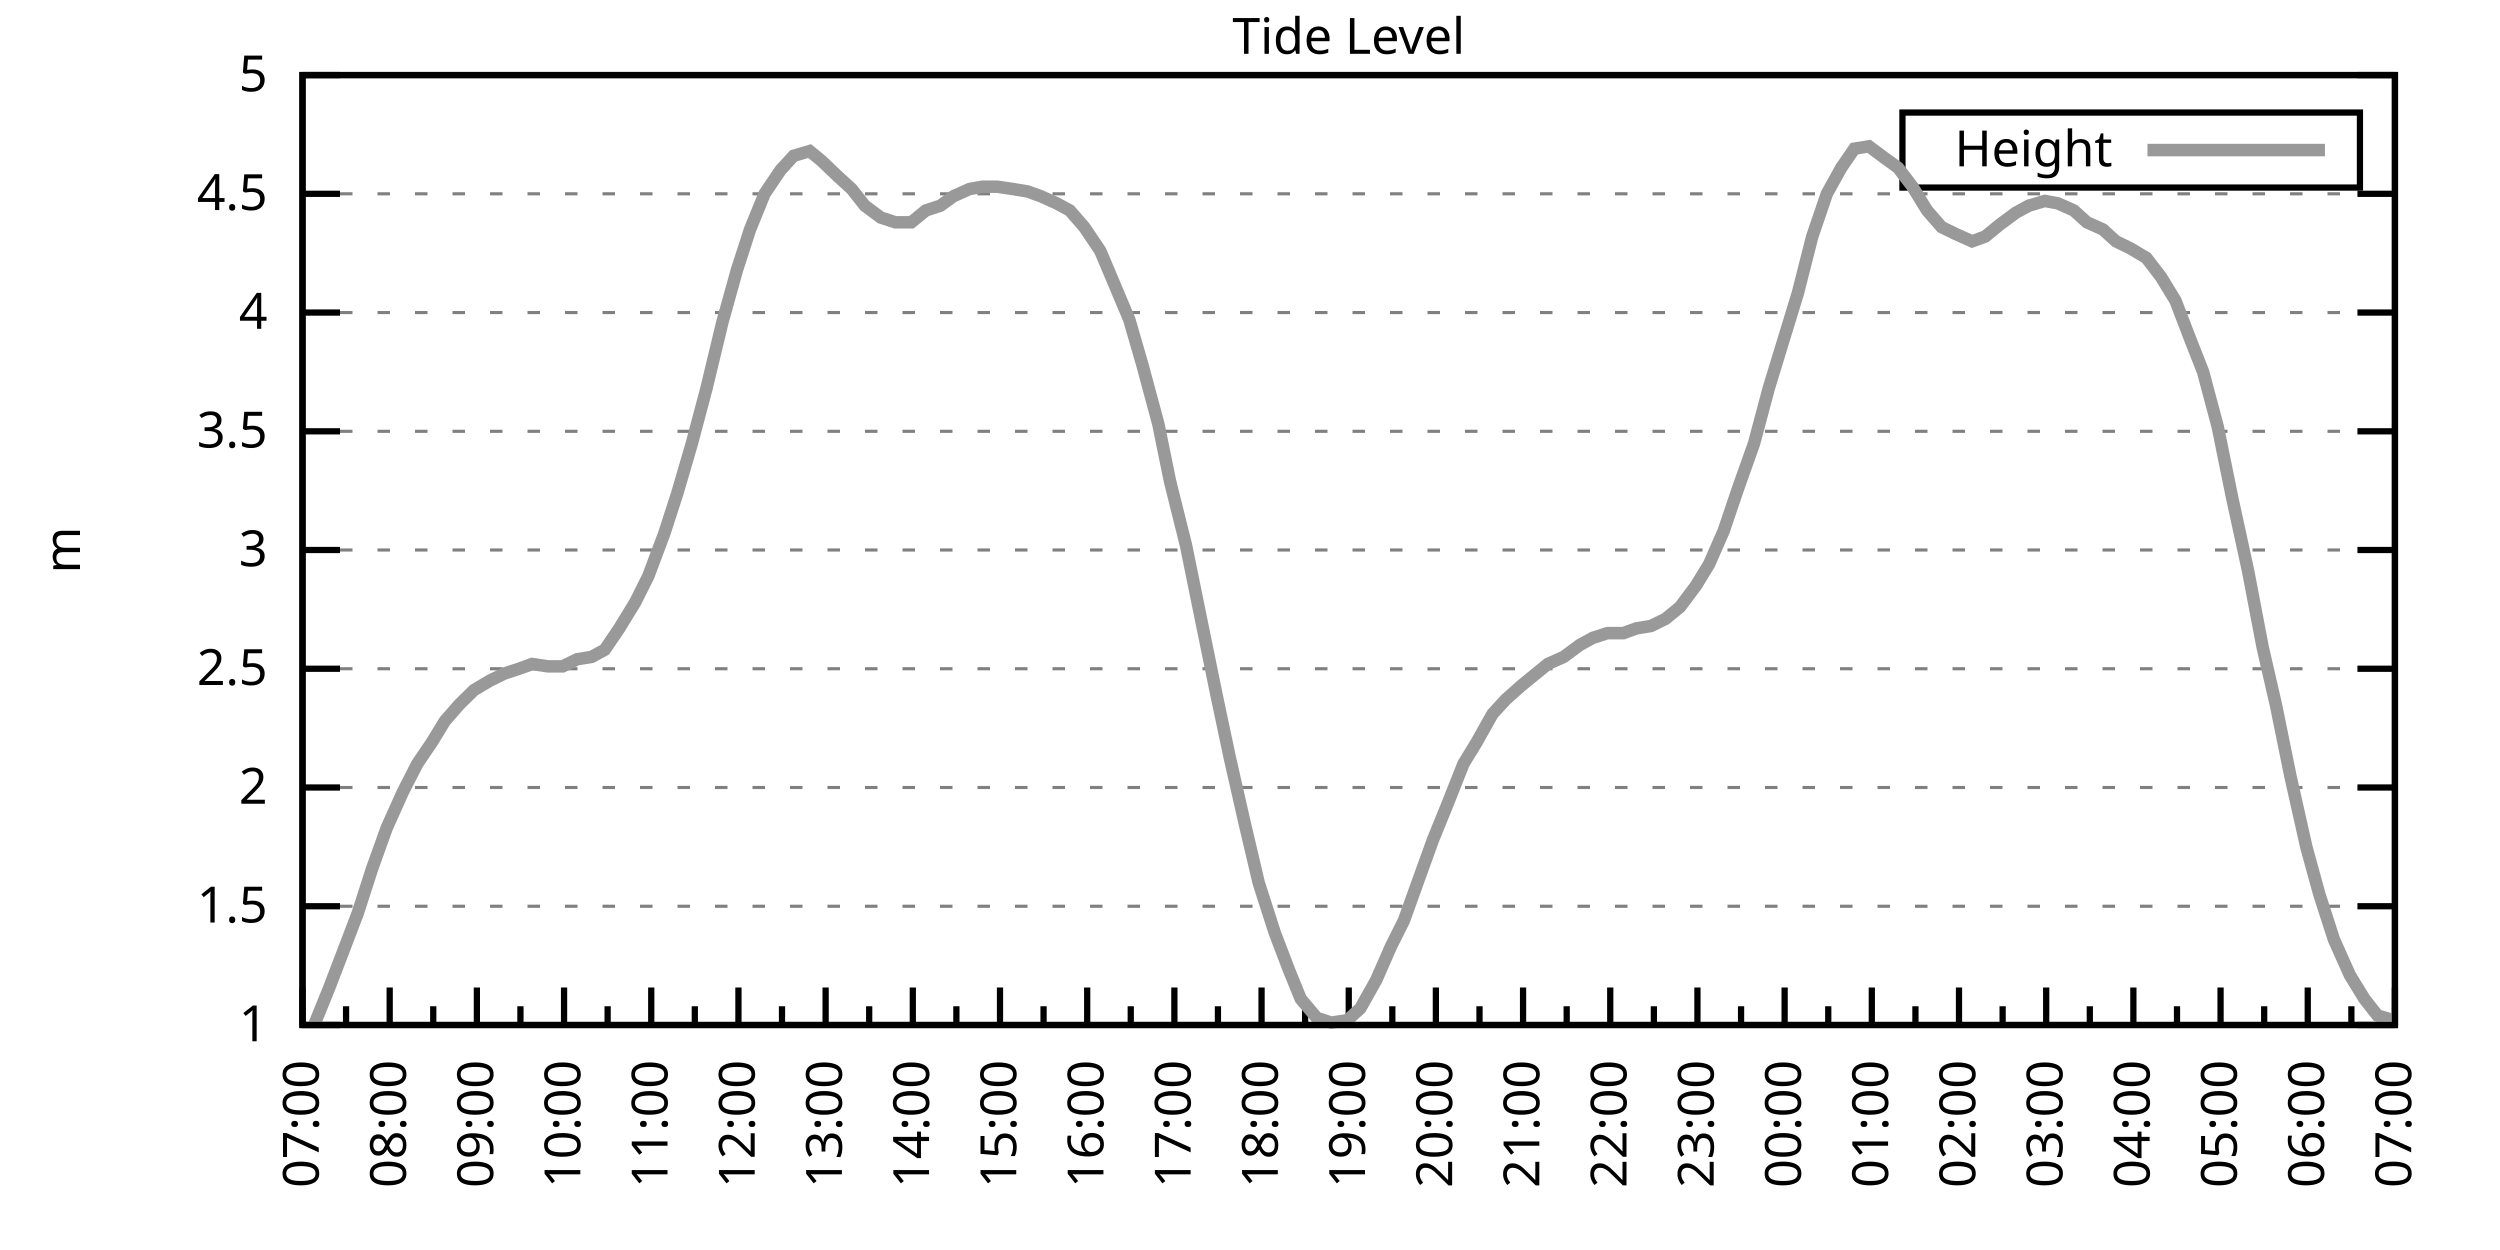
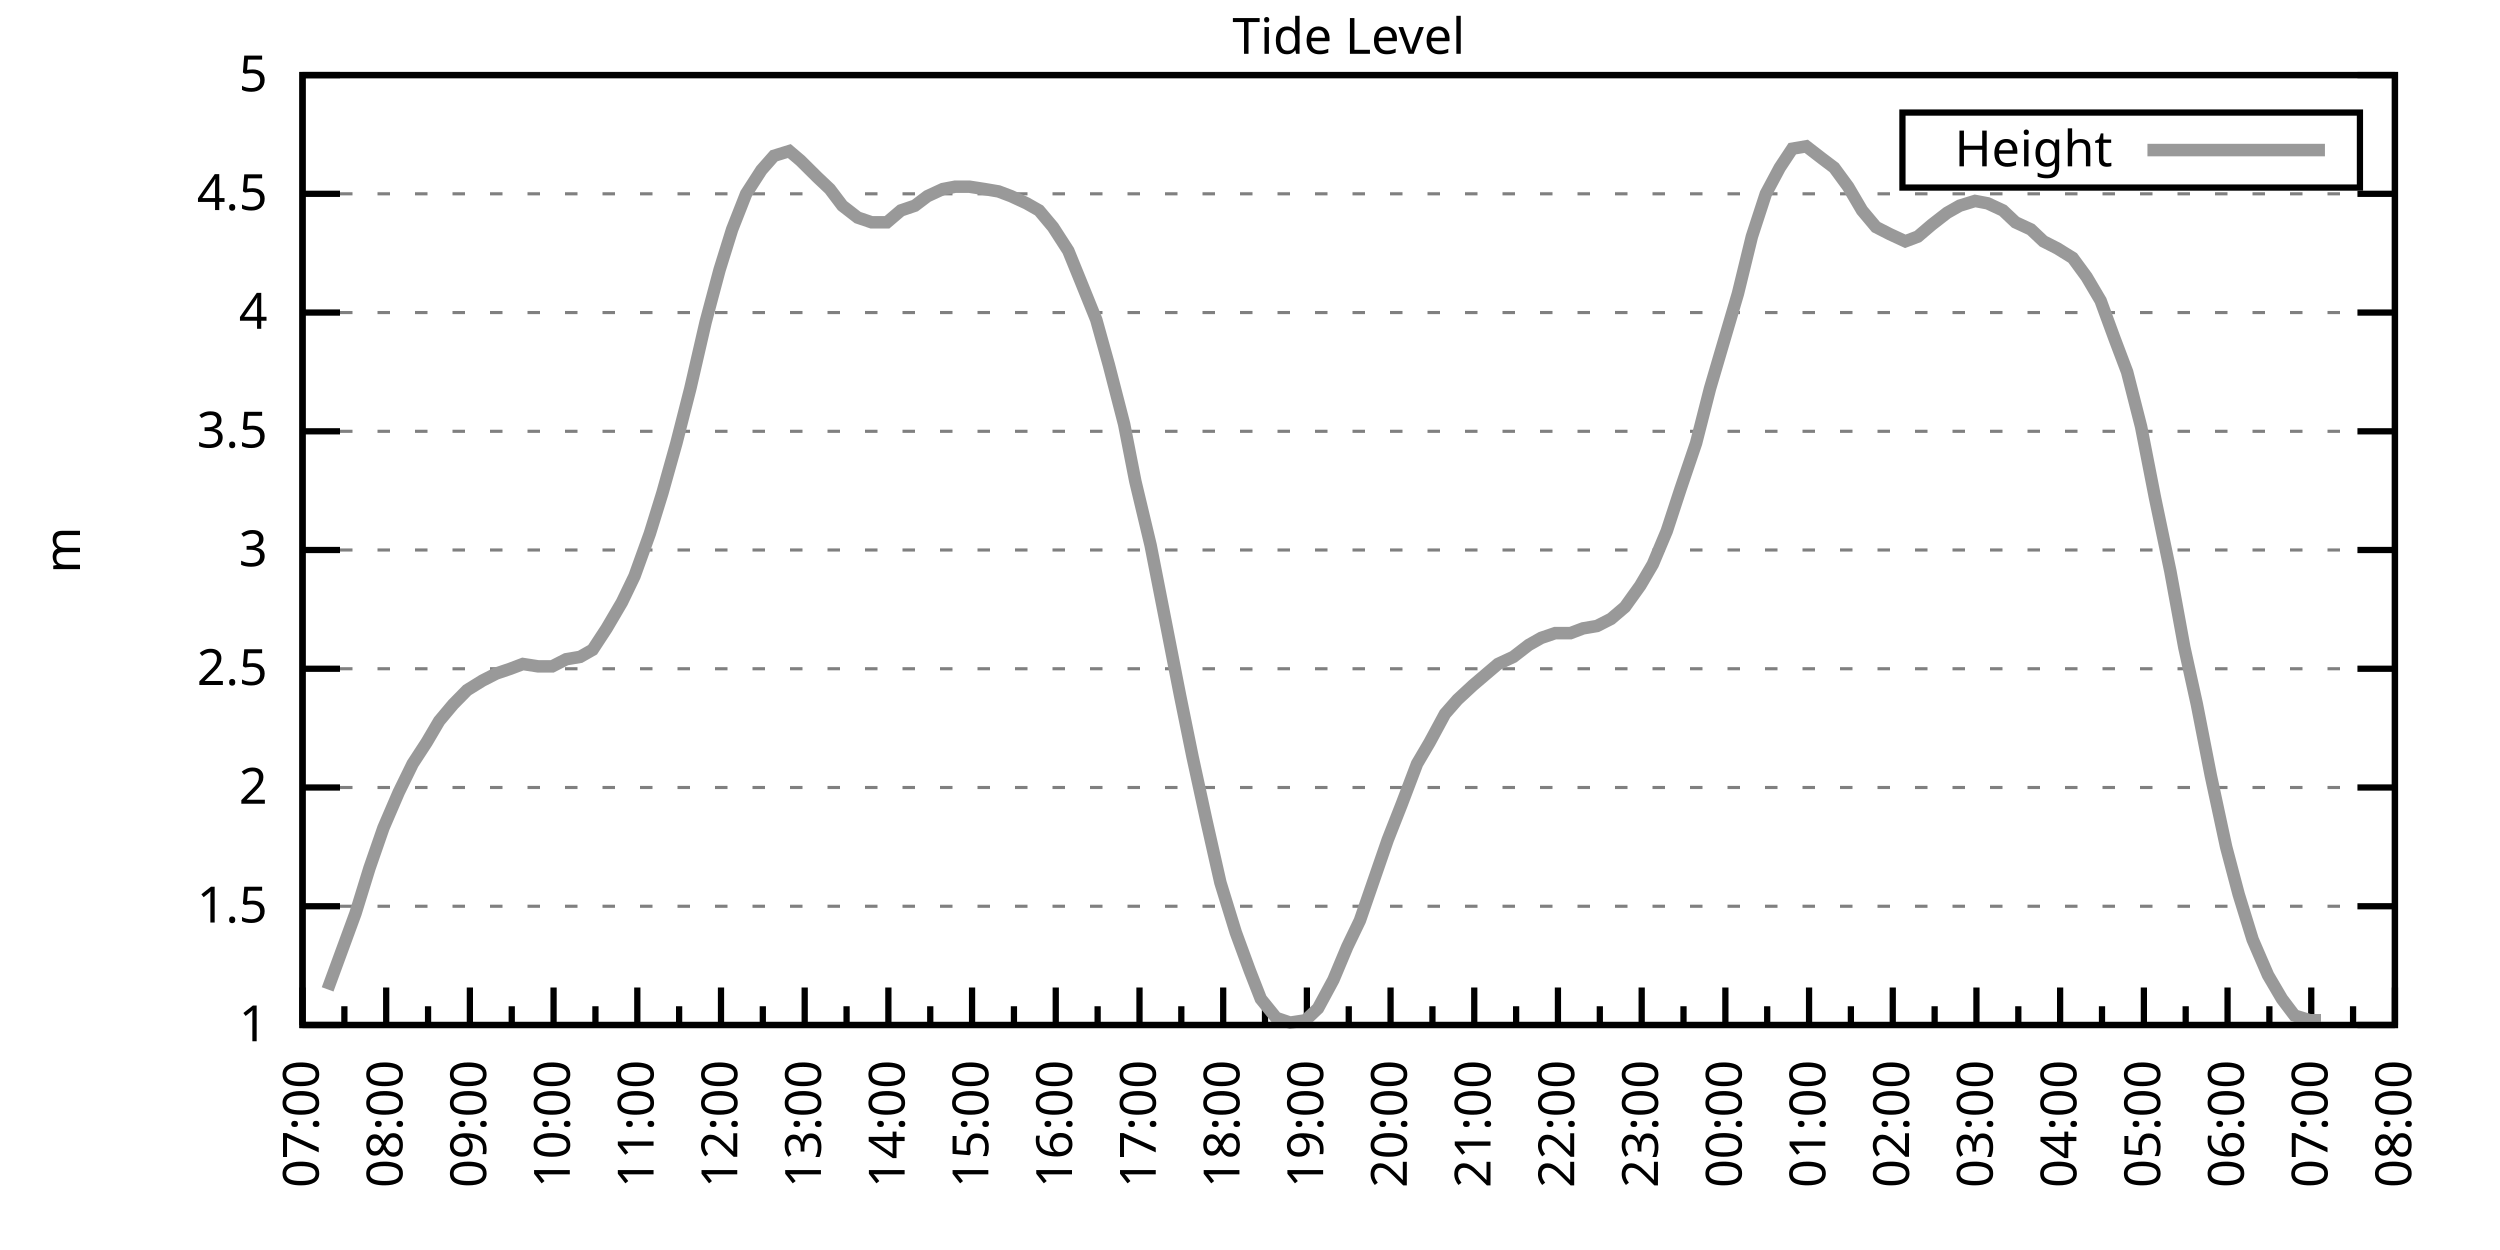
<svg xmlns="http://www.w3.org/2000/svg" xmlns:xlink="http://www.w3.org/1999/xlink" width="400" height="200" viewBox="0 0 400 200">
  <g id="gnuplot_canvas">
    <rect x="0" y="0" width="400" height="200" fill="none" />
    <defs>
      <circle id="gpDot" r="0.5" stroke-width="0.5" stroke="currentColor" />
      <path id="gpPt0" stroke-width="0.333" stroke="currentColor" d="M-1,0 h2 M0,-1 v2" />
      <path id="gpPt1" stroke-width="0.333" stroke="currentColor" d="M-1,-1 L1,1 M1,-1 L-1,1" />
      <path id="gpPt2" stroke-width="0.333" stroke="currentColor" d="M-1,0 L1,0 M0,-1 L0,1 M-1,-1 L1,1 M-1,1 L1,-1" />
      <rect id="gpPt3" stroke-width="0.333" stroke="currentColor" x="-1" y="-1" width="2" height="2" />
      <rect id="gpPt4" stroke-width="0.333" stroke="currentColor" fill="currentColor" x="-1" y="-1" width="2" height="2" />
      <circle id="gpPt5" stroke-width="0.333" stroke="currentColor" cx="0" cy="0" r="1" />
      <use xlink:href="#gpPt5" id="gpPt6" fill="currentColor" stroke="none" />
      <path id="gpPt7" stroke-width="0.333" stroke="currentColor" d="M0,-1.33 L-1.33,0.67 L1.33,0.67 z" />
      <use xlink:href="#gpPt7" id="gpPt8" fill="currentColor" stroke="none" />
      <use xlink:href="#gpPt7" id="gpPt9" stroke="currentColor" transform="rotate(180)" />
      <use xlink:href="#gpPt9" id="gpPt10" fill="currentColor" stroke="none" />
      <use xlink:href="#gpPt3" id="gpPt11" stroke="currentColor" transform="rotate(45)" />
      <use xlink:href="#gpPt11" id="gpPt12" fill="currentColor" stroke="none" />
      <path id="gpPt13" stroke-width="0.333" stroke="currentColor" d="M0,1.330 L1.265,0.411 L0.782,-1.067 L-0.782,-1.076 L-1.265,0.411 z" />
      <use xlink:href="#gpPt13" id="gpPt14" fill="currentColor" stroke="none" />
      <filter id="textbox" filterUnits="objectBoundingBox" x="0" y="0" height="1" width="1">
        <feFlood flood-color="white" flood-opacity="1" result="bgnd" />
        <feComposite in="SourceGraphic" in2="bgnd" operator="atop" />
      </filter>
      <filter id="greybox" filterUnits="objectBoundingBox" x="0" y="0" height="1" width="1">
        <feFlood flood-color="lightgrey" flood-opacity="1" result="grey" />
        <feComposite in="SourceGraphic" in2="grey" operator="atop" />
      </filter>
    </defs>
    <g fill="none" color="white" stroke="currentColor" stroke-width="1.00" stroke-linecap="butt" stroke-linejoin="miter">
</g>
    <g fill="none" color="black" stroke="currentColor" stroke-width="1.00" stroke-linecap="butt" stroke-linejoin="miter">
      <g stroke="none" shape-rendering="crispEdges">
        <polygon fill="rgb(255, 255, 255)" points="48.40,164.00 383.18,164.00 383.18,12.02 48.40,12.02 " />
      </g>
    </g>
    <g fill="none" color="black" stroke="currentColor" stroke-width="1.00" stroke-linecap="butt" stroke-linejoin="miter">
</g>
    <g fill="none" color="black" stroke="black" stroke-width="0.50" stroke-linecap="butt" stroke-linejoin="miter">
</g>
    <g fill="none" color="gray" stroke="currentColor" stroke-width="0.50" stroke-linecap="butt" stroke-linejoin="miter">
      <path stroke="gray" stroke-dasharray="2,4" class="gridline" d="M48.40,164.00 L383.19,164.00  " />
    </g>
    <g fill="none" color="gray" stroke="gray" stroke-width="1.00" stroke-linecap="butt" stroke-linejoin="miter">
</g>
    <g fill="none" color="black" stroke="currentColor" stroke-width="1.00" stroke-linecap="butt" stroke-linejoin="miter">
      <path stroke="black" d="M48.40,164.00 L54.40,164.00 M383.19,164.00 L377.19,164.00  " />
      <g transform="translate(42.80,166.60)" stroke="none" fill="black" font-family="Sans" font-size="8.00" text-anchor="end">
        <text>
          <tspan font-family="Sans"> 1</tspan>
        </text>
      </g>
    </g>
    <g fill="none" color="black" stroke="currentColor" stroke-width="1.00" stroke-linecap="butt" stroke-linejoin="miter">
</g>
    <g fill="none" color="black" stroke="black" stroke-width="0.50" stroke-linecap="butt" stroke-linejoin="miter">
</g>
    <g fill="none" color="gray" stroke="currentColor" stroke-width="0.50" stroke-linecap="butt" stroke-linejoin="miter">
      <path stroke="gray" stroke-dasharray="2,4" class="gridline" d="M48.40,145.00 L383.19,145.00  " />
    </g>
    <g fill="none" color="gray" stroke="gray" stroke-width="1.00" stroke-linecap="butt" stroke-linejoin="miter">
</g>
    <g fill="none" color="black" stroke="currentColor" stroke-width="1.00" stroke-linecap="butt" stroke-linejoin="miter">
      <path stroke="black" d="M48.40,145.00 L54.40,145.00 M383.19,145.00 L377.19,145.00  " />
      <g transform="translate(42.80,147.60)" stroke="none" fill="black" font-family="Sans" font-size="8.00" text-anchor="end">
        <text>
          <tspan font-family="Sans"> 1.5</tspan>
        </text>
      </g>
    </g>
    <g fill="none" color="black" stroke="currentColor" stroke-width="1.00" stroke-linecap="butt" stroke-linejoin="miter">
</g>
    <g fill="none" color="black" stroke="black" stroke-width="0.50" stroke-linecap="butt" stroke-linejoin="miter">
</g>
    <g fill="none" color="gray" stroke="currentColor" stroke-width="0.50" stroke-linecap="butt" stroke-linejoin="miter">
      <path stroke="gray" stroke-dasharray="2,4" class="gridline" d="M48.40,126.00 L383.19,126.00  " />
    </g>
    <g fill="none" color="gray" stroke="gray" stroke-width="1.00" stroke-linecap="butt" stroke-linejoin="miter">
</g>
    <g fill="none" color="black" stroke="currentColor" stroke-width="1.00" stroke-linecap="butt" stroke-linejoin="miter">
      <path stroke="black" d="M48.40,126.00 L54.40,126.00 M383.19,126.00 L377.19,126.00  " />
      <g transform="translate(42.80,128.60)" stroke="none" fill="black" font-family="Sans" font-size="8.00" text-anchor="end">
        <text>
          <tspan font-family="Sans"> 2</tspan>
        </text>
      </g>
    </g>
    <g fill="none" color="black" stroke="currentColor" stroke-width="1.00" stroke-linecap="butt" stroke-linejoin="miter">
</g>
    <g fill="none" color="black" stroke="black" stroke-width="0.50" stroke-linecap="butt" stroke-linejoin="miter">
</g>
    <g fill="none" color="gray" stroke="currentColor" stroke-width="0.50" stroke-linecap="butt" stroke-linejoin="miter">
      <path stroke="gray" stroke-dasharray="2,4" class="gridline" d="M48.40,107.00 L383.19,107.00  " />
    </g>
    <g fill="none" color="gray" stroke="gray" stroke-width="1.00" stroke-linecap="butt" stroke-linejoin="miter">
</g>
    <g fill="none" color="black" stroke="currentColor" stroke-width="1.00" stroke-linecap="butt" stroke-linejoin="miter">
      <path stroke="black" d="M48.40,107.00 L54.40,107.00 M383.19,107.00 L377.19,107.00  " />
      <g transform="translate(42.80,109.60)" stroke="none" fill="black" font-family="Sans" font-size="8.00" text-anchor="end">
        <text>
          <tspan font-family="Sans"> 2.5</tspan>
        </text>
      </g>
    </g>
    <g fill="none" color="black" stroke="currentColor" stroke-width="1.00" stroke-linecap="butt" stroke-linejoin="miter">
</g>
    <g fill="none" color="black" stroke="black" stroke-width="0.50" stroke-linecap="butt" stroke-linejoin="miter">
</g>
    <g fill="none" color="gray" stroke="currentColor" stroke-width="0.50" stroke-linecap="butt" stroke-linejoin="miter">
      <path stroke="gray" stroke-dasharray="2,4" class="gridline" d="M48.40,88.00 L383.19,88.00  " />
    </g>
    <g fill="none" color="gray" stroke="gray" stroke-width="1.00" stroke-linecap="butt" stroke-linejoin="miter">
</g>
    <g fill="none" color="black" stroke="currentColor" stroke-width="1.00" stroke-linecap="butt" stroke-linejoin="miter">
      <path stroke="black" d="M48.40,88.00 L54.40,88.00 M383.19,88.00 L377.19,88.00  " />
      <g transform="translate(42.80,90.60)" stroke="none" fill="black" font-family="Sans" font-size="8.00" text-anchor="end">
        <text>
          <tspan font-family="Sans"> 3</tspan>
        </text>
      </g>
    </g>
    <g fill="none" color="black" stroke="currentColor" stroke-width="1.00" stroke-linecap="butt" stroke-linejoin="miter">
</g>
    <g fill="none" color="black" stroke="black" stroke-width="0.50" stroke-linecap="butt" stroke-linejoin="miter">
</g>
    <g fill="none" color="gray" stroke="currentColor" stroke-width="0.50" stroke-linecap="butt" stroke-linejoin="miter">
      <path stroke="gray" stroke-dasharray="2,4" class="gridline" d="M48.40,69.01 L383.19,69.01  " />
    </g>
    <g fill="none" color="gray" stroke="gray" stroke-width="1.00" stroke-linecap="butt" stroke-linejoin="miter">
</g>
    <g fill="none" color="black" stroke="currentColor" stroke-width="1.00" stroke-linecap="butt" stroke-linejoin="miter">
      <path stroke="black" d="M48.40,69.01 L54.40,69.01 M383.19,69.01 L377.19,69.01  " />
      <g transform="translate(42.80,71.61)" stroke="none" fill="black" font-family="Sans" font-size="8.00" text-anchor="end">
        <text>
          <tspan font-family="Sans"> 3.5</tspan>
        </text>
      </g>
    </g>
    <g fill="none" color="black" stroke="currentColor" stroke-width="1.00" stroke-linecap="butt" stroke-linejoin="miter">
</g>
    <g fill="none" color="black" stroke="black" stroke-width="0.50" stroke-linecap="butt" stroke-linejoin="miter">
</g>
    <g fill="none" color="gray" stroke="currentColor" stroke-width="0.50" stroke-linecap="butt" stroke-linejoin="miter">
      <path stroke="gray" stroke-dasharray="2,4" class="gridline" d="M48.40,50.01 L383.19,50.01  " />
    </g>
    <g fill="none" color="gray" stroke="gray" stroke-width="1.00" stroke-linecap="butt" stroke-linejoin="miter">
</g>
    <g fill="none" color="black" stroke="currentColor" stroke-width="1.00" stroke-linecap="butt" stroke-linejoin="miter">
      <path stroke="black" d="M48.40,50.01 L54.40,50.01 M383.19,50.01 L377.19,50.01  " />
      <g transform="translate(42.80,52.61)" stroke="none" fill="black" font-family="Sans" font-size="8.00" text-anchor="end">
        <text>
          <tspan font-family="Sans"> 4</tspan>
        </text>
      </g>
    </g>
    <g fill="none" color="black" stroke="currentColor" stroke-width="1.00" stroke-linecap="butt" stroke-linejoin="miter">
</g>
    <g fill="none" color="black" stroke="black" stroke-width="0.50" stroke-linecap="butt" stroke-linejoin="miter">
</g>
    <g fill="none" color="gray" stroke="currentColor" stroke-width="0.50" stroke-linecap="butt" stroke-linejoin="miter">
      <path stroke="gray" stroke-dasharray="2,4" class="gridline" d="M48.40,31.01 L383.19,31.01  " />
    </g>
    <g fill="none" color="gray" stroke="gray" stroke-width="1.00" stroke-linecap="butt" stroke-linejoin="miter">
</g>
    <g fill="none" color="black" stroke="currentColor" stroke-width="1.00" stroke-linecap="butt" stroke-linejoin="miter">
      <path stroke="black" d="M48.40,31.01 L54.40,31.01 M383.19,31.01 L377.19,31.01  " />
      <g transform="translate(42.80,33.61)" stroke="none" fill="black" font-family="Sans" font-size="8.00" text-anchor="end">
        <text>
          <tspan font-family="Sans"> 4.5</tspan>
        </text>
      </g>
    </g>
    <g fill="none" color="black" stroke="currentColor" stroke-width="1.00" stroke-linecap="butt" stroke-linejoin="miter">
</g>
    <g fill="none" color="black" stroke="black" stroke-width="0.50" stroke-linecap="butt" stroke-linejoin="miter">
</g>
    <g fill="none" color="gray" stroke="currentColor" stroke-width="0.50" stroke-linecap="butt" stroke-linejoin="miter">
      <path stroke="gray" stroke-dasharray="2,4" class="gridline" d="M48.40,12.01 L383.19,12.01  " />
    </g>
    <g fill="none" color="gray" stroke="gray" stroke-width="1.00" stroke-linecap="butt" stroke-linejoin="miter">
</g>
    <g fill="none" color="black" stroke="currentColor" stroke-width="1.00" stroke-linecap="butt" stroke-linejoin="miter">
      <path stroke="black" d="M48.40,12.01 L54.40,12.01 M383.19,12.01 L377.19,12.01  " />
      <g transform="translate(42.80,14.61)" stroke="none" fill="black" font-family="Sans" font-size="8.00" text-anchor="end">
        <text>
          <tspan font-family="Sans"> 5</tspan>
        </text>
      </g>
    </g>
    <g fill="none" color="black" stroke="currentColor" stroke-width="1.00" stroke-linecap="butt" stroke-linejoin="miter">
      <path stroke="black" d="M48.40,164.00 L48.40,158.00  " />
      <g transform="translate(51.00,169.60) rotate(270)" stroke="none" fill="black" font-family="Sans" font-size="8.00" text-anchor="end">
        <text>
          <tspan font-family="Sans">07:00</tspan>
        </text>
      </g>
    </g>
    <g fill="none" color="black" stroke="currentColor" stroke-width="1.00" stroke-linecap="butt" stroke-linejoin="miter">
-       <path stroke="black" d="M55.37,164.00 L55.37,161.00 M62.35,164.00 L62.35,158.00  " />
-       <g transform="translate(64.95,169.60) rotate(270)" stroke="none" fill="black" font-family="Sans" font-size="8.00" text-anchor="end">
+       <path stroke="black" d="M55.10,164.00 L55.10,161.00 M61.79,164.00 L61.79,158.00  " />
+       <g transform="translate(64.39,169.60) rotate(270)" stroke="none" fill="black" font-family="Sans" font-size="8.00" text-anchor="end">
        <text>
          <tspan font-family="Sans">08:00</tspan>
        </text>
      </g>
    </g>
    <g fill="none" color="black" stroke="currentColor" stroke-width="1.00" stroke-linecap="butt" stroke-linejoin="miter">
-       <path stroke="black" d="M69.32,164.00 L69.32,161.00 M76.30,164.00 L76.30,158.00  " />
-       <g transform="translate(78.90,169.60) rotate(270)" stroke="none" fill="black" font-family="Sans" font-size="8.00" text-anchor="end">
+       <path stroke="black" d="M68.49,164.00 L68.49,161.00 M75.18,164.00 L75.18,158.00  " />
+       <g transform="translate(77.78,169.60) rotate(270)" stroke="none" fill="black" font-family="Sans" font-size="8.00" text-anchor="end">
        <text>
          <tspan font-family="Sans">09:00</tspan>
        </text>
      </g>
    </g>
    <g fill="none" color="black" stroke="currentColor" stroke-width="1.00" stroke-linecap="butt" stroke-linejoin="miter">
-       <path stroke="black" d="M83.27,164.00 L83.27,161.00 M90.25,164.00 L90.25,158.00  " />
-       <g transform="translate(92.85,169.60) rotate(270)" stroke="none" fill="black" font-family="Sans" font-size="8.00" text-anchor="end">
+       <path stroke="black" d="M81.88,164.00 L81.88,161.00 M88.57,164.00 L88.57,158.00  " />
+       <g transform="translate(91.17,169.60) rotate(270)" stroke="none" fill="black" font-family="Sans" font-size="8.00" text-anchor="end">
        <text>
          <tspan font-family="Sans">10:00</tspan>
        </text>
      </g>
    </g>
    <g fill="none" color="black" stroke="currentColor" stroke-width="1.00" stroke-linecap="butt" stroke-linejoin="miter">
-       <path stroke="black" d="M97.22,164.00 L97.22,161.00 M104.20,164.00 L104.20,158.00  " />
-       <g transform="translate(106.80,169.60) rotate(270)" stroke="none" fill="black" font-family="Sans" font-size="8.00" text-anchor="end">
+       <path stroke="black" d="M95.27,164.00 L95.27,161.00 M101.97,164.00 L101.97,158.00  " />
+       <g transform="translate(104.57,169.60) rotate(270)" stroke="none" fill="black" font-family="Sans" font-size="8.00" text-anchor="end">
        <text>
          <tspan font-family="Sans">11:00</tspan>
        </text>
      </g>
    </g>
    <g fill="none" color="black" stroke="currentColor" stroke-width="1.00" stroke-linecap="butt" stroke-linejoin="miter">
-       <path stroke="black" d="M111.17,164.00 L111.17,161.00 M118.15,164.00 L118.15,158.00  " />
-       <g transform="translate(120.75,169.60) rotate(270)" stroke="none" fill="black" font-family="Sans" font-size="8.00" text-anchor="end">
+       <path stroke="black" d="M108.66,164.00 L108.66,161.00 M115.36,164.00 L115.36,158.00  " />
+       <g transform="translate(117.96,169.60) rotate(270)" stroke="none" fill="black" font-family="Sans" font-size="8.00" text-anchor="end">
        <text>
          <tspan font-family="Sans">12:00</tspan>
        </text>
      </g>
    </g>
    <g fill="none" color="black" stroke="currentColor" stroke-width="1.00" stroke-linecap="butt" stroke-linejoin="miter">
-       <path stroke="black" d="M125.12,164.00 L125.12,161.00 M132.10,164.00 L132.10,158.00  " />
-       <g transform="translate(134.70,169.60) rotate(270)" stroke="none" fill="black" font-family="Sans" font-size="8.00" text-anchor="end">
+       <path stroke="black" d="M122.05,164.00 L122.05,161.00 M128.75,164.00 L128.75,158.00  " />
+       <g transform="translate(131.35,169.60) rotate(270)" stroke="none" fill="black" font-family="Sans" font-size="8.00" text-anchor="end">
        <text>
          <tspan font-family="Sans">13:00</tspan>
        </text>
      </g>
    </g>
    <g fill="none" color="black" stroke="currentColor" stroke-width="1.00" stroke-linecap="butt" stroke-linejoin="miter">
-       <path stroke="black" d="M139.07,164.00 L139.07,161.00 M146.05,164.00 L146.05,158.00  " />
-       <g transform="translate(148.65,169.60) rotate(270)" stroke="none" fill="black" font-family="Sans" font-size="8.00" text-anchor="end">
+       <path stroke="black" d="M135.45,164.00 L135.45,161.00 M142.14,164.00 L142.14,158.00  " />
+       <g transform="translate(144.74,169.60) rotate(270)" stroke="none" fill="black" font-family="Sans" font-size="8.00" text-anchor="end">
        <text>
          <tspan font-family="Sans">14:00</tspan>
        </text>
      </g>
    </g>
    <g fill="none" color="black" stroke="currentColor" stroke-width="1.00" stroke-linecap="butt" stroke-linejoin="miter">
-       <path stroke="black" d="M153.02,164.00 L153.02,161.00 M160.00,164.00 L160.00,158.00  " />
-       <g transform="translate(162.60,169.60) rotate(270)" stroke="none" fill="black" font-family="Sans" font-size="8.00" text-anchor="end">
+       <path stroke="black" d="M148.84,164.00 L148.84,161.00 M155.53,164.00 L155.53,158.00  " />
+       <g transform="translate(158.13,169.60) rotate(270)" stroke="none" fill="black" font-family="Sans" font-size="8.00" text-anchor="end">
        <text>
          <tspan font-family="Sans">15:00</tspan>
        </text>
      </g>
    </g>
    <g fill="none" color="black" stroke="currentColor" stroke-width="1.00" stroke-linecap="butt" stroke-linejoin="miter">
-       <path stroke="black" d="M166.97,164.00 L166.97,161.00 M173.95,164.00 L173.95,158.00  " />
-       <g transform="translate(176.55,169.60) rotate(270)" stroke="none" fill="black" font-family="Sans" font-size="8.00" text-anchor="end">
+       <path stroke="black" d="M162.23,164.00 L162.23,161.00 M168.92,164.00 L168.92,158.00  " />
+       <g transform="translate(171.52,169.60) rotate(270)" stroke="none" fill="black" font-family="Sans" font-size="8.00" text-anchor="end">
        <text>
          <tspan font-family="Sans">16:00</tspan>
        </text>
      </g>
    </g>
    <g fill="none" color="black" stroke="currentColor" stroke-width="1.00" stroke-linecap="butt" stroke-linejoin="miter">
-       <path stroke="black" d="M180.92,164.00 L180.92,161.00 M187.90,164.00 L187.90,158.00  " />
-       <g transform="translate(190.50,169.60) rotate(270)" stroke="none" fill="black" font-family="Sans" font-size="8.00" text-anchor="end">
+       <path stroke="black" d="M175.62,164.00 L175.62,161.00 M182.32,164.00 L182.32,158.00  " />
+       <g transform="translate(184.92,169.60) rotate(270)" stroke="none" fill="black" font-family="Sans" font-size="8.00" text-anchor="end">
        <text>
          <tspan font-family="Sans">17:00</tspan>
        </text>
      </g>
    </g>
    <g fill="none" color="black" stroke="currentColor" stroke-width="1.00" stroke-linecap="butt" stroke-linejoin="miter">
-       <path stroke="black" d="M194.87,164.00 L194.87,161.00 M201.85,164.00 L201.85,158.00  " />
-       <g transform="translate(204.45,169.60) rotate(270)" stroke="none" fill="black" font-family="Sans" font-size="8.00" text-anchor="end">
+       <path stroke="black" d="M189.01,164.00 L189.01,161.00 M195.71,164.00 L195.71,158.00  " />
+       <g transform="translate(198.31,169.60) rotate(270)" stroke="none" fill="black" font-family="Sans" font-size="8.00" text-anchor="end">
        <text>
          <tspan font-family="Sans">18:00</tspan>
        </text>
      </g>
    </g>
    <g fill="none" color="black" stroke="currentColor" stroke-width="1.00" stroke-linecap="butt" stroke-linejoin="miter">
-       <path stroke="black" d="M208.82,164.00 L208.82,161.00 M215.80,164.00 L215.80,158.00  " />
-       <g transform="translate(218.40,169.60) rotate(270)" stroke="none" fill="black" font-family="Sans" font-size="8.00" text-anchor="end">
+       <path stroke="black" d="M202.40,164.00 L202.40,161.00 M209.10,164.00 L209.10,158.00  " />
+       <g transform="translate(211.70,169.60) rotate(270)" stroke="none" fill="black" font-family="Sans" font-size="8.00" text-anchor="end">
        <text>
          <tspan font-family="Sans">19:00</tspan>
        </text>
      </g>
    </g>
    <g fill="none" color="black" stroke="currentColor" stroke-width="1.00" stroke-linecap="butt" stroke-linejoin="miter">
-       <path stroke="black" d="M222.77,164.00 L222.77,161.00 M229.74,164.00 L229.74,158.00  " />
-       <g transform="translate(232.34,169.60) rotate(270)" stroke="none" fill="black" font-family="Sans" font-size="8.00" text-anchor="end">
+       <path stroke="black" d="M215.80,164.00 L215.80,161.00 M222.49,164.00 L222.49,158.00  " />
+       <g transform="translate(225.09,169.60) rotate(270)" stroke="none" fill="black" font-family="Sans" font-size="8.00" text-anchor="end">
        <text>
          <tspan font-family="Sans">20:00</tspan>
        </text>
      </g>
    </g>
    <g fill="none" color="black" stroke="currentColor" stroke-width="1.00" stroke-linecap="butt" stroke-linejoin="miter">
-       <path stroke="black" d="M236.72,164.00 L236.72,161.00 M243.69,164.00 L243.69,158.00  " />
-       <g transform="translate(246.29,169.60) rotate(270)" stroke="none" fill="black" font-family="Sans" font-size="8.00" text-anchor="end">
+       <path stroke="black" d="M229.19,164.00 L229.19,161.00 M235.88,164.00 L235.88,158.00  " />
+       <g transform="translate(238.48,169.60) rotate(270)" stroke="none" fill="black" font-family="Sans" font-size="8.00" text-anchor="end">
        <text>
          <tspan font-family="Sans">21:00</tspan>
        </text>
      </g>
    </g>
    <g fill="none" color="black" stroke="currentColor" stroke-width="1.00" stroke-linecap="butt" stroke-linejoin="miter">
-       <path stroke="black" d="M250.67,164.00 L250.67,161.00 M257.64,164.00 L257.64,158.00  " />
-       <g transform="translate(260.24,169.60) rotate(270)" stroke="none" fill="black" font-family="Sans" font-size="8.00" text-anchor="end">
+       <path stroke="black" d="M242.58,164.00 L242.58,161.00 M249.27,164.00 L249.27,158.00  " />
+       <g transform="translate(251.87,169.60) rotate(270)" stroke="none" fill="black" font-family="Sans" font-size="8.00" text-anchor="end">
        <text>
          <tspan font-family="Sans">22:00</tspan>
        </text>
      </g>
    </g>
    <g fill="none" color="black" stroke="currentColor" stroke-width="1.00" stroke-linecap="butt" stroke-linejoin="miter">
-       <path stroke="black" d="M264.62,164.00 L264.62,161.00 M271.59,164.00 L271.59,158.00  " />
-       <g transform="translate(274.19,169.60) rotate(270)" stroke="none" fill="black" font-family="Sans" font-size="8.00" text-anchor="end">
+       <path stroke="black" d="M255.97,164.00 L255.97,161.00 M262.67,164.00 L262.67,158.00  " />
+       <g transform="translate(265.27,169.60) rotate(270)" stroke="none" fill="black" font-family="Sans" font-size="8.00" text-anchor="end">
        <text>
          <tspan font-family="Sans">23:00</tspan>
        </text>
      </g>
    </g>
    <g fill="none" color="black" stroke="currentColor" stroke-width="1.00" stroke-linecap="butt" stroke-linejoin="miter">
-       <path stroke="black" d="M278.57,164.00 L278.57,161.00 M285.54,164.00 L285.54,158.00  " />
-       <g transform="translate(288.14,169.60) rotate(270)" stroke="none" fill="black" font-family="Sans" font-size="8.00" text-anchor="end">
+       <path stroke="black" d="M269.36,164.00 L269.36,161.00 M276.06,164.00 L276.06,158.00  " />
+       <g transform="translate(278.66,169.60) rotate(270)" stroke="none" fill="black" font-family="Sans" font-size="8.00" text-anchor="end">
        <text>
          <tspan font-family="Sans">00:00</tspan>
        </text>
      </g>
    </g>
    <g fill="none" color="black" stroke="currentColor" stroke-width="1.00" stroke-linecap="butt" stroke-linejoin="miter">
-       <path stroke="black" d="M292.52,164.00 L292.52,161.00 M299.49,164.00 L299.49,158.00  " />
-       <g transform="translate(302.09,169.60) rotate(270)" stroke="none" fill="black" font-family="Sans" font-size="8.00" text-anchor="end">
+       <path stroke="black" d="M282.75,164.00 L282.75,161.00 M289.45,164.00 L289.45,158.00  " />
+       <g transform="translate(292.05,169.60) rotate(270)" stroke="none" fill="black" font-family="Sans" font-size="8.00" text-anchor="end">
        <text>
          <tspan font-family="Sans">01:00</tspan>
        </text>
      </g>
    </g>
    <g fill="none" color="black" stroke="currentColor" stroke-width="1.00" stroke-linecap="butt" stroke-linejoin="miter">
-       <path stroke="black" d="M306.47,164.00 L306.47,161.00 M313.44,164.00 L313.44,158.00  " />
-       <g transform="translate(316.04,169.60) rotate(270)" stroke="none" fill="black" font-family="Sans" font-size="8.00" text-anchor="end">
+       <path stroke="black" d="M296.14,164.00 L296.14,161.00 M302.84,164.00 L302.84,158.00  " />
+       <g transform="translate(305.44,169.60) rotate(270)" stroke="none" fill="black" font-family="Sans" font-size="8.00" text-anchor="end">
        <text>
          <tspan font-family="Sans">02:00</tspan>
        </text>
      </g>
    </g>
    <g fill="none" color="black" stroke="currentColor" stroke-width="1.00" stroke-linecap="butt" stroke-linejoin="miter">
-       <path stroke="black" d="M320.42,164.00 L320.42,161.00 M327.39,164.00 L327.39,158.00  " />
-       <g transform="translate(329.99,169.60) rotate(270)" stroke="none" fill="black" font-family="Sans" font-size="8.00" text-anchor="end">
+       <path stroke="black" d="M309.54,164.00 L309.54,161.00 M316.23,164.00 L316.23,158.00  " />
+       <g transform="translate(318.83,169.60) rotate(270)" stroke="none" fill="black" font-family="Sans" font-size="8.00" text-anchor="end">
        <text>
          <tspan font-family="Sans">03:00</tspan>
        </text>
      </g>
    </g>
    <g fill="none" color="black" stroke="currentColor" stroke-width="1.00" stroke-linecap="butt" stroke-linejoin="miter">
-       <path stroke="black" d="M334.37,164.00 L334.37,161.00 M341.34,164.00 L341.34,158.00  " />
-       <g transform="translate(343.94,169.60) rotate(270)" stroke="none" fill="black" font-family="Sans" font-size="8.00" text-anchor="end">
+       <path stroke="black" d="M322.93,164.00 L322.93,161.00 M329.62,164.00 L329.62,158.00  " />
+       <g transform="translate(332.22,169.60) rotate(270)" stroke="none" fill="black" font-family="Sans" font-size="8.00" text-anchor="end">
        <text>
          <tspan font-family="Sans">04:00</tspan>
        </text>
      </g>
    </g>
    <g fill="none" color="black" stroke="currentColor" stroke-width="1.00" stroke-linecap="butt" stroke-linejoin="miter">
-       <path stroke="black" d="M348.32,164.00 L348.32,161.00 M355.29,164.00 L355.29,158.00  " />
-       <g transform="translate(357.89,169.60) rotate(270)" stroke="none" fill="black" font-family="Sans" font-size="8.00" text-anchor="end">
+       <path stroke="black" d="M336.32,164.00 L336.32,161.00 M343.02,164.00 L343.02,158.00  " />
+       <g transform="translate(345.62,169.60) rotate(270)" stroke="none" fill="black" font-family="Sans" font-size="8.00" text-anchor="end">
        <text>
          <tspan font-family="Sans">05:00</tspan>
        </text>
      </g>
    </g>
    <g fill="none" color="black" stroke="currentColor" stroke-width="1.00" stroke-linecap="butt" stroke-linejoin="miter">
-       <path stroke="black" d="M362.27,164.00 L362.27,161.00 M369.24,164.00 L369.24,158.00  " />
-       <g transform="translate(371.84,169.60) rotate(270)" stroke="none" fill="black" font-family="Sans" font-size="8.00" text-anchor="end">
+       <path stroke="black" d="M349.71,164.00 L349.71,161.00 M356.41,164.00 L356.41,158.00  " />
+       <g transform="translate(359.01,169.60) rotate(270)" stroke="none" fill="black" font-family="Sans" font-size="8.00" text-anchor="end">
        <text>
          <tspan font-family="Sans">06:00</tspan>
        </text>
      </g>
    </g>
    <g fill="none" color="black" stroke="currentColor" stroke-width="1.00" stroke-linecap="butt" stroke-linejoin="miter">
-       <path stroke="black" d="M376.22,164.00 L376.22,161.00 M383.19,164.00 L383.19,158.00  " />
+       <path stroke="black" d="M363.10,164.00 L363.10,161.00 M369.80,164.00 L369.80,158.00  " />
+       <g transform="translate(372.40,169.60) rotate(270)" stroke="none" fill="black" font-family="Sans" font-size="8.00" text-anchor="end">
+         <text>
+           <tspan font-family="Sans">07:00</tspan>
+         </text>
+       </g>
+     </g>
+     <g fill="none" color="black" stroke="currentColor" stroke-width="1.00" stroke-linecap="butt" stroke-linejoin="miter">
+       <path stroke="black" d="M376.49,164.00 L376.49,161.00 M383.19,164.00 L383.19,158.00  " />
      <g transform="translate(385.79,169.60) rotate(270)" stroke="none" fill="black" font-family="Sans" font-size="8.00" text-anchor="end">
        <text>
-           <tspan font-family="Sans">07:00</tspan>
+           <tspan font-family="Sans">08:00</tspan>
        </text>
      </g>
    </g>
    <g fill="none" color="black" stroke="currentColor" stroke-width="1.00" stroke-linecap="butt" stroke-linejoin="miter">
</g>
    <g fill="none" color="black" stroke="currentColor" stroke-width="1.00" stroke-linecap="butt" stroke-linejoin="miter">
      <path stroke="black" d="M48.40,12.01 L48.40,164.00 L383.19,164.00 L383.19,12.01 L48.40,12.01 Z  " />
    </g>
    <g fill="none" color="black" stroke="currentColor" stroke-width="1.00" stroke-linecap="butt" stroke-linejoin="miter">
      <g transform="translate(12.80,88.01) rotate(270)" stroke="none" fill="black" font-family="Sans" font-size="8.00" text-anchor="middle">
        <text>
          <tspan font-family="Sans">m</tspan>
        </text>
      </g>
    </g>
    <g fill="none" color="black" stroke="currentColor" stroke-width="1.00" stroke-linecap="butt" stroke-linejoin="miter">
</g>
    <g fill="none" color="black" stroke="currentColor" stroke-width="1.00" stroke-linecap="butt" stroke-linejoin="miter">
      <path stroke="black" d="M304.39,30.01 L304.39,18.01 L377.59,18.01 L377.59,30.01 L304.39,30.01 Z  " />
    </g>
    <g id="Tide_level_plot_1">
      <g fill="none" color="white" stroke="black" stroke-width="2.00" stroke-linecap="butt" stroke-linejoin="miter">
</g>
      <g fill="none" color="black" stroke="currentColor" stroke-width="2.00" stroke-linecap="butt" stroke-linejoin="miter">
        <g transform="translate(337.99,26.61)" stroke="none" fill="black" font-family="Sans" font-size="8.00" text-anchor="end">
          <text>
            <tspan font-family="Sans">Height</tspan>
          </text>
        </g>
      </g>
      <g fill="none" color="black" stroke="currentColor" stroke-width="2.00" stroke-linecap="butt" stroke-linejoin="miter">
-         <path stroke="rgb(153, 153, 153)" d="M343.59,24.01 L371.99,24.01 M50.26,164.00 L52.58,158.30 L54.91,152.22 L57.23,146.14 L59.56,138.92 L61.88,132.46   L64.44,126.76 L66.77,122.20 L69.09,118.78 L71.18,115.36 L73.51,112.70 L75.83,110.42 L78.39,108.90 L80.72,107.76   L83.04,107.00 L85.13,106.24 L87.69,106.62 L90.02,106.62 L92.34,105.48 L94.67,105.10 L96.76,103.96 L99.08,100.54   L101.64,96.36 L103.73,92.18 L106.29,85.35 L108.38,78.89 L110.71,70.91 L113.03,62.17 L115.59,51.53 L117.92,43.17   L120.01,36.71 L122.33,31.01 L124.89,27.21 L126.98,24.93 L129.54,24.17 L131.40,25.69 L134.19,28.35 L136.28,30.25   L138.37,32.91 L140.93,34.81 L143.26,35.57 L145.81,35.57 L148.14,33.67 L150.46,32.91 L152.56,31.39 L155.11,30.25   L157.21,29.87 L159.53,29.87 L162.09,30.25 L164.41,30.63 L166.51,31.39 L169.06,32.53 L171.16,33.67 L173.48,36.33   L176.04,40.13 L178.13,45.07 L180.69,51.15 L182.78,58.37 L185.34,67.87 L187.20,76.99 L189.76,87.25 L192.31,99.78   L194.64,111.18 L196.73,121.06 L199.06,131.32 L201.38,141.20 L203.94,149.18 L206.26,155.26 L208.12,159.82 L210.68,162.86   L213.01,163.62 L215.56,163.24 L217.65,161.34 L220.21,156.78 L222.54,151.46 L224.63,147.28 L226.95,140.82 L229.28,134.36   L231.60,128.66 L234.16,122.20 L236.25,118.78 L238.81,114.22 L240.90,111.94 L243.46,109.66 L245.79,107.76 L247.65,106.24   L250.20,105.10 L252.76,103.20 L254.85,102.06 L257.18,101.30 L259.74,101.30 L261.83,100.54 L264.15,100.16 L266.48,99.02   L268.80,97.12 L271.36,93.70 L273.45,90.28 L275.78,84.97 L278.10,78.13 L280.66,70.91 L282.99,62.17 L285.08,55.33   L287.64,46.97 L289.96,37.85 L292.29,31.01 L294.61,26.83 L296.70,23.79 L299.03,23.41 L301.58,25.31 L303.68,26.83   L306.00,29.87 L308.33,33.67 L310.65,36.33 L312.98,37.47 L315.53,38.61 L317.63,37.85 L319.95,35.95 L322.51,34.05   L324.60,32.91 L327.16,32.15 L329.25,32.53 L331.81,33.67 L333.90,35.57 L336.46,36.71 L338.55,38.61 L340.88,39.75   L343.43,41.27 L345.76,44.31 L348.08,48.11 L350.41,54.19 L352.50,59.51 L354.83,68.25 L357.15,79.65 L359.71,91.42   L362.03,103.58 L364.13,112.70 L366.45,124.10 L369.01,135.50 L371.10,143.10 L373.43,150.32 L375.98,156.02 L378.31,159.82   L380.40,162.48 L382.96,163.24  " />
+         <path stroke="rgb(153, 153, 153)" d="M343.59,24.01 L371.99,24.01 M52.42,158.30 L54.65,152.22 L56.88,146.14 L59.11,138.92 L61.35,132.46 L63.80,126.76   L66.03,122.20 L68.26,118.78 L70.27,115.36 L72.50,112.70 L74.74,110.42 L77.19,108.90 L79.42,107.76 L81.66,107.00   L83.66,106.24 L86.12,106.62 L88.35,106.62 L90.58,105.48 L92.82,105.10 L94.82,103.96 L97.06,100.54 L99.51,96.36   L101.52,92.18 L103.98,85.35 L105.98,78.89 L108.22,70.91 L110.45,62.17 L112.90,51.53 L115.13,43.17 L117.14,36.71   L119.38,31.01 L121.83,27.21 L123.84,24.93 L126.29,24.17 L128.08,25.69 L130.76,28.35 L132.77,30.25 L134.78,32.91   L137.23,34.81 L139.46,35.57 L141.92,35.57 L144.15,33.67 L146.38,32.91 L148.39,31.39 L150.85,30.25 L152.85,29.87   L155.09,29.87 L157.54,30.25 L159.77,30.63 L161.78,31.39 L164.24,32.53 L166.25,33.67 L168.48,36.33 L170.93,40.13   L172.94,45.07 L175.40,51.15 L177.41,58.37 L179.86,67.87 L181.65,76.99 L184.10,87.25 L186.56,99.78 L188.79,111.18   L190.80,121.06 L193.03,131.32 L195.26,141.20 L197.72,149.18 L199.95,155.26 L201.73,159.82 L204.19,162.86 L206.42,163.62   L208.88,163.24 L210.88,161.34 L213.34,156.78 L215.57,151.46 L217.58,147.28 L219.81,140.82 L222.04,134.36 L224.28,128.66   L226.73,122.20 L228.74,118.78 L231.20,114.22 L233.20,111.94 L235.66,109.66 L237.89,107.76 L239.68,106.24 L242.13,105.10   L244.59,103.20 L246.60,102.06 L248.83,101.30 L251.28,101.30 L253.29,100.54 L255.52,100.16 L257.76,99.02 L259.99,97.12   L262.44,93.70 L264.45,90.28 L266.68,84.97 L268.92,78.13 L271.37,70.91 L273.60,62.17 L275.61,55.33 L278.07,46.97   L280.30,37.85 L282.53,31.01 L284.76,26.83 L286.77,23.79 L289.00,23.41 L291.46,25.31 L293.47,26.83 L295.70,29.87   L297.93,33.67 L300.16,36.33 L302.39,37.47 L304.85,38.61 L306.86,37.85 L309.09,35.95 L311.54,34.05 L313.55,32.91   L316.01,32.15 L318.02,32.53 L320.47,33.67 L322.48,35.57 L324.94,36.71 L326.95,38.61 L329.18,39.75 L331.63,41.27   L333.86,44.31 L336.10,48.11 L338.33,54.19 L340.34,59.51 L342.57,68.25 L344.80,79.65 L347.26,91.42 L349.49,103.58   L351.50,112.70 L353.73,124.10 L356.18,135.50 L358.19,143.10 L360.42,150.32 L362.88,156.02 L365.11,159.82 L367.12,162.48   L369.58,163.24 L371.36,163.24  " />
      </g>
    </g>
    <g fill="none" color="black" stroke="currentColor" stroke-width="2.00" stroke-linecap="butt" stroke-linejoin="miter">
</g>
    <g fill="none" color="black" stroke="black" stroke-width="1.00" stroke-linecap="butt" stroke-linejoin="miter">
</g>
    <g fill="none" color="black" stroke="currentColor" stroke-width="1.00" stroke-linecap="butt" stroke-linejoin="miter">
      <path stroke="black" d="M48.40,12.01 L48.40,164.00 L383.19,164.00 L383.19,12.01 L48.40,12.01 Z  " />
    </g>
    <g fill="none" color="black" stroke="currentColor" stroke-width="1.00" stroke-linecap="butt" stroke-linejoin="miter">
      <g transform="translate(215.79,8.61)" stroke="none" fill="black" font-family="Sans" font-size="8.00" text-anchor="middle">
        <text>
          <tspan font-family="Sans">Tide Level</tspan>
        </text>
      </g>
    </g>
    <g fill="none" color="black" stroke="currentColor" stroke-width="1.00" stroke-linecap="butt" stroke-linejoin="miter">
</g>
  </g>
</svg>
